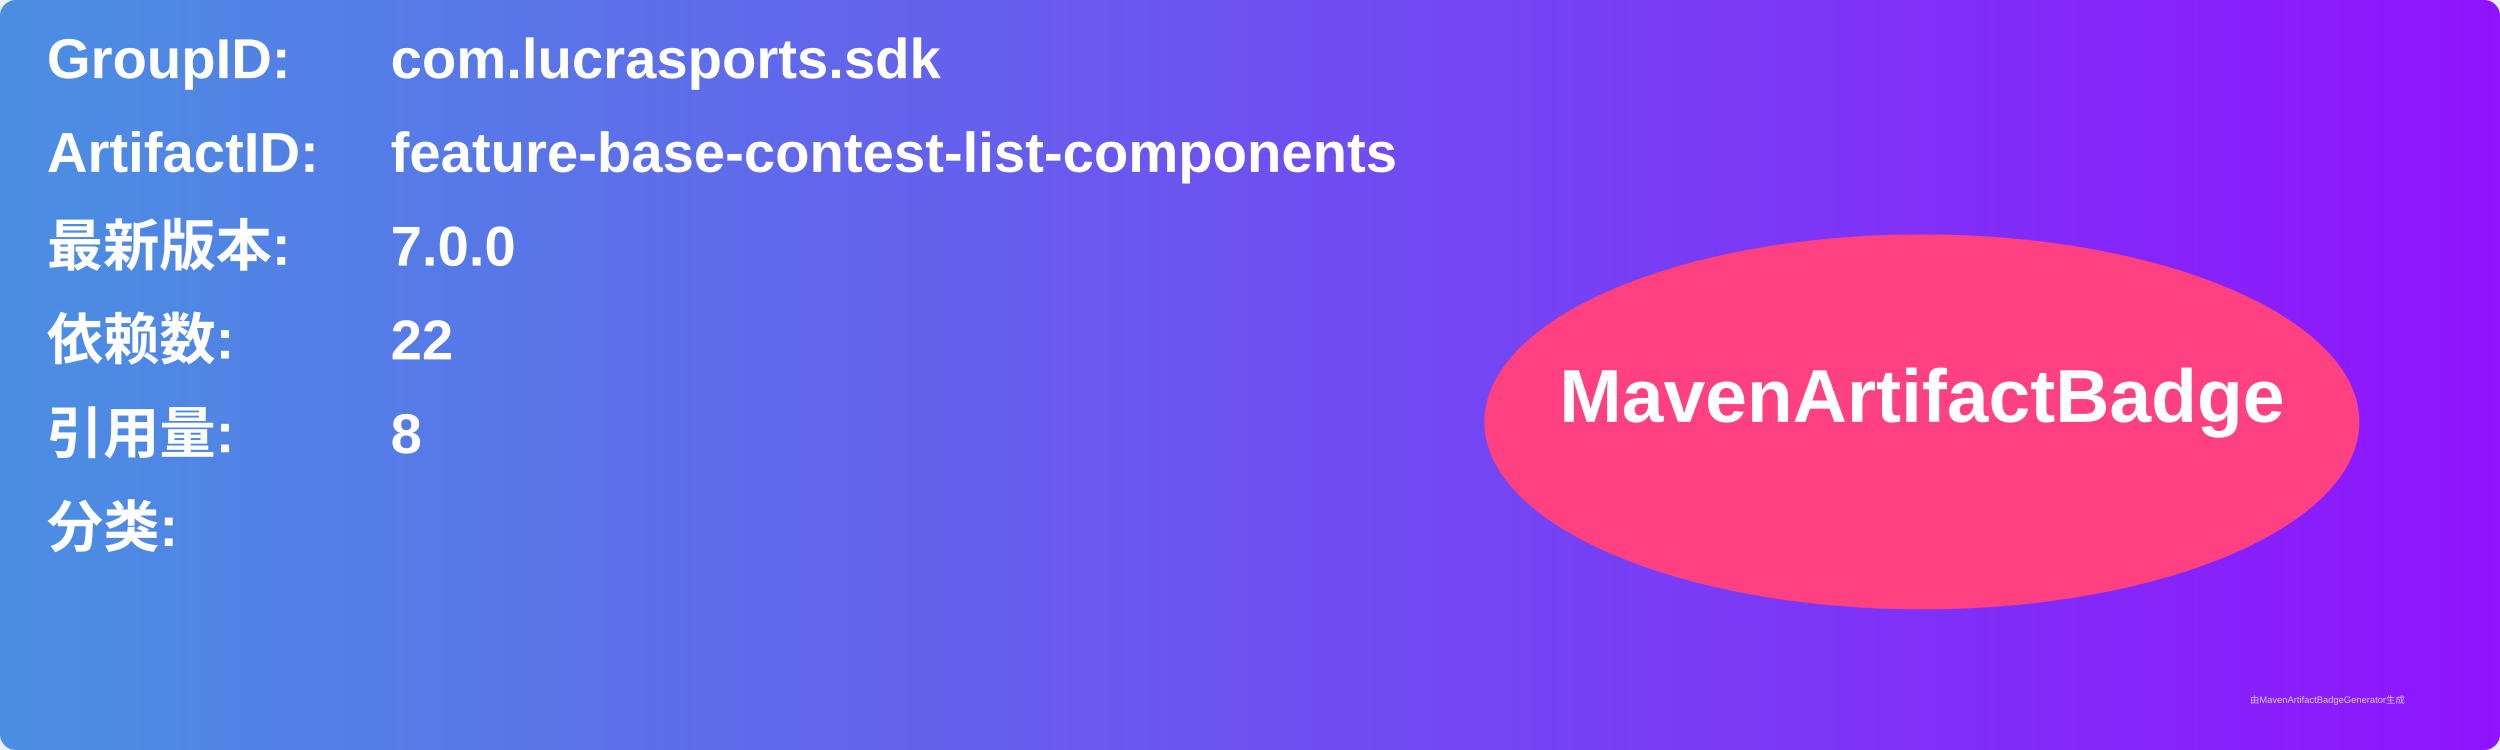
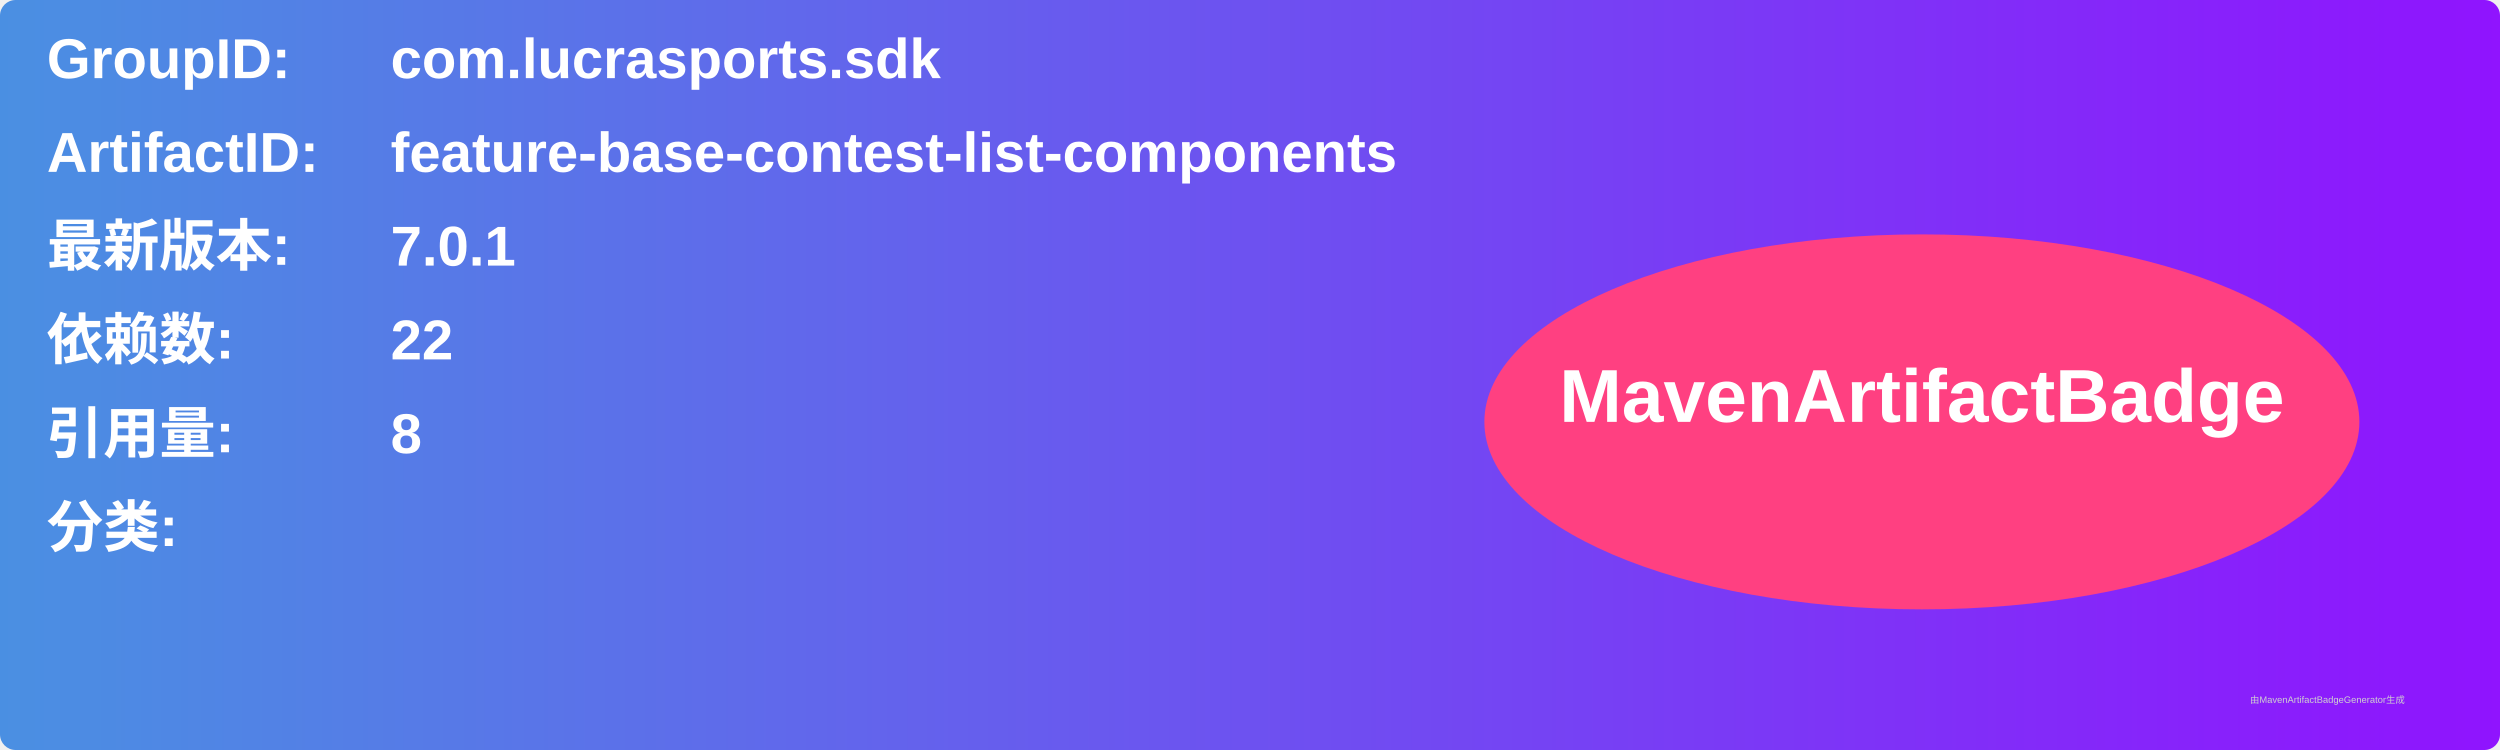
<svg xmlns="http://www.w3.org/2000/svg" width="800" height="240" viewBox="0 0 800 240">
  <linearGradient id="grad" x1="0%" y1="0%" x2="100%" y2="0%">
    <stop offset="0%" stop-color="#4a90e2" />
    <stop offset="100%" stop-color="#9013fe" />
  </linearGradient>
  <rect width="100%" height="100%" rx="5" ry="5" fill="url(#grad)" />
  <g transform="translate(15, 15)">
    <text x="0" y="10" font-family="Arial" font-size="18" fill="white" font-weight="bold" width="260">GroupID:</text>
    <text x="110" y="10" font-family="Arial" font-size="18" fill="white" font-weight="bold" width="460">com.lucrasports.sdk</text>
    <text x="0" y="40" font-family="Arial" font-size="18" fill="white" font-weight="bold" width="260">ArtifactID:</text>
    <text x="110" y="40" font-family="Arial" font-size="18" fill="white" font-weight="bold" width="460">feature-base-contest-list-components</text>
    <text x="0" y="70" font-family="Arial" font-size="18" fill="white" font-weight="bold">最新版本:</text>
    <text x="110" y="70" font-family="Arial" font-size="18" fill="white" font-weight="bold">
-       <tspan font-weight="bold">7.0.0</tspan>
+       <tspan font-weight="bold">7.0.1</tspan>
    </text>
    <text x="0" y="100" font-family="Arial" font-size="18" fill="white" font-weight="bold">依赖数: </text>
    <text x="110" y="100" font-family="Arial" font-size="18" fill="white">
      <tspan font-weight="bold">22</tspan>
    </text>
    <text x="0" y="130" font-family="Arial" font-size="18" fill="white" font-weight="bold">引用量: </text>
    <text x="110" y="130" font-family="Arial" font-size="18" fill="white">
      <tspan font-weight="bold">8</tspan>
    </text>
    <text x="0" y="160" font-family="Arial" font-size="18" fill="white" font-weight="bold">分类:</text>
    <text x="10" y="190" font-family="Arial" font-size="10" fill="white">
      <tspan font-weight="bold" />
    </text>
    <ellipse cx="600" cy="120" rx="140" ry="60" fill="#ff4081" />
    <text x="600" y="120" text-anchor="middle" font-family="Arial" font-size="24" fill="white" font-weight="bold">MavenArtifactBadge</text>
  </g>
  <text x="720" y="225" font-family="Arial" font-size="3" fill="#d0d0d0">由MavenArtifactBadgeGenerator生成</text>
</svg>
